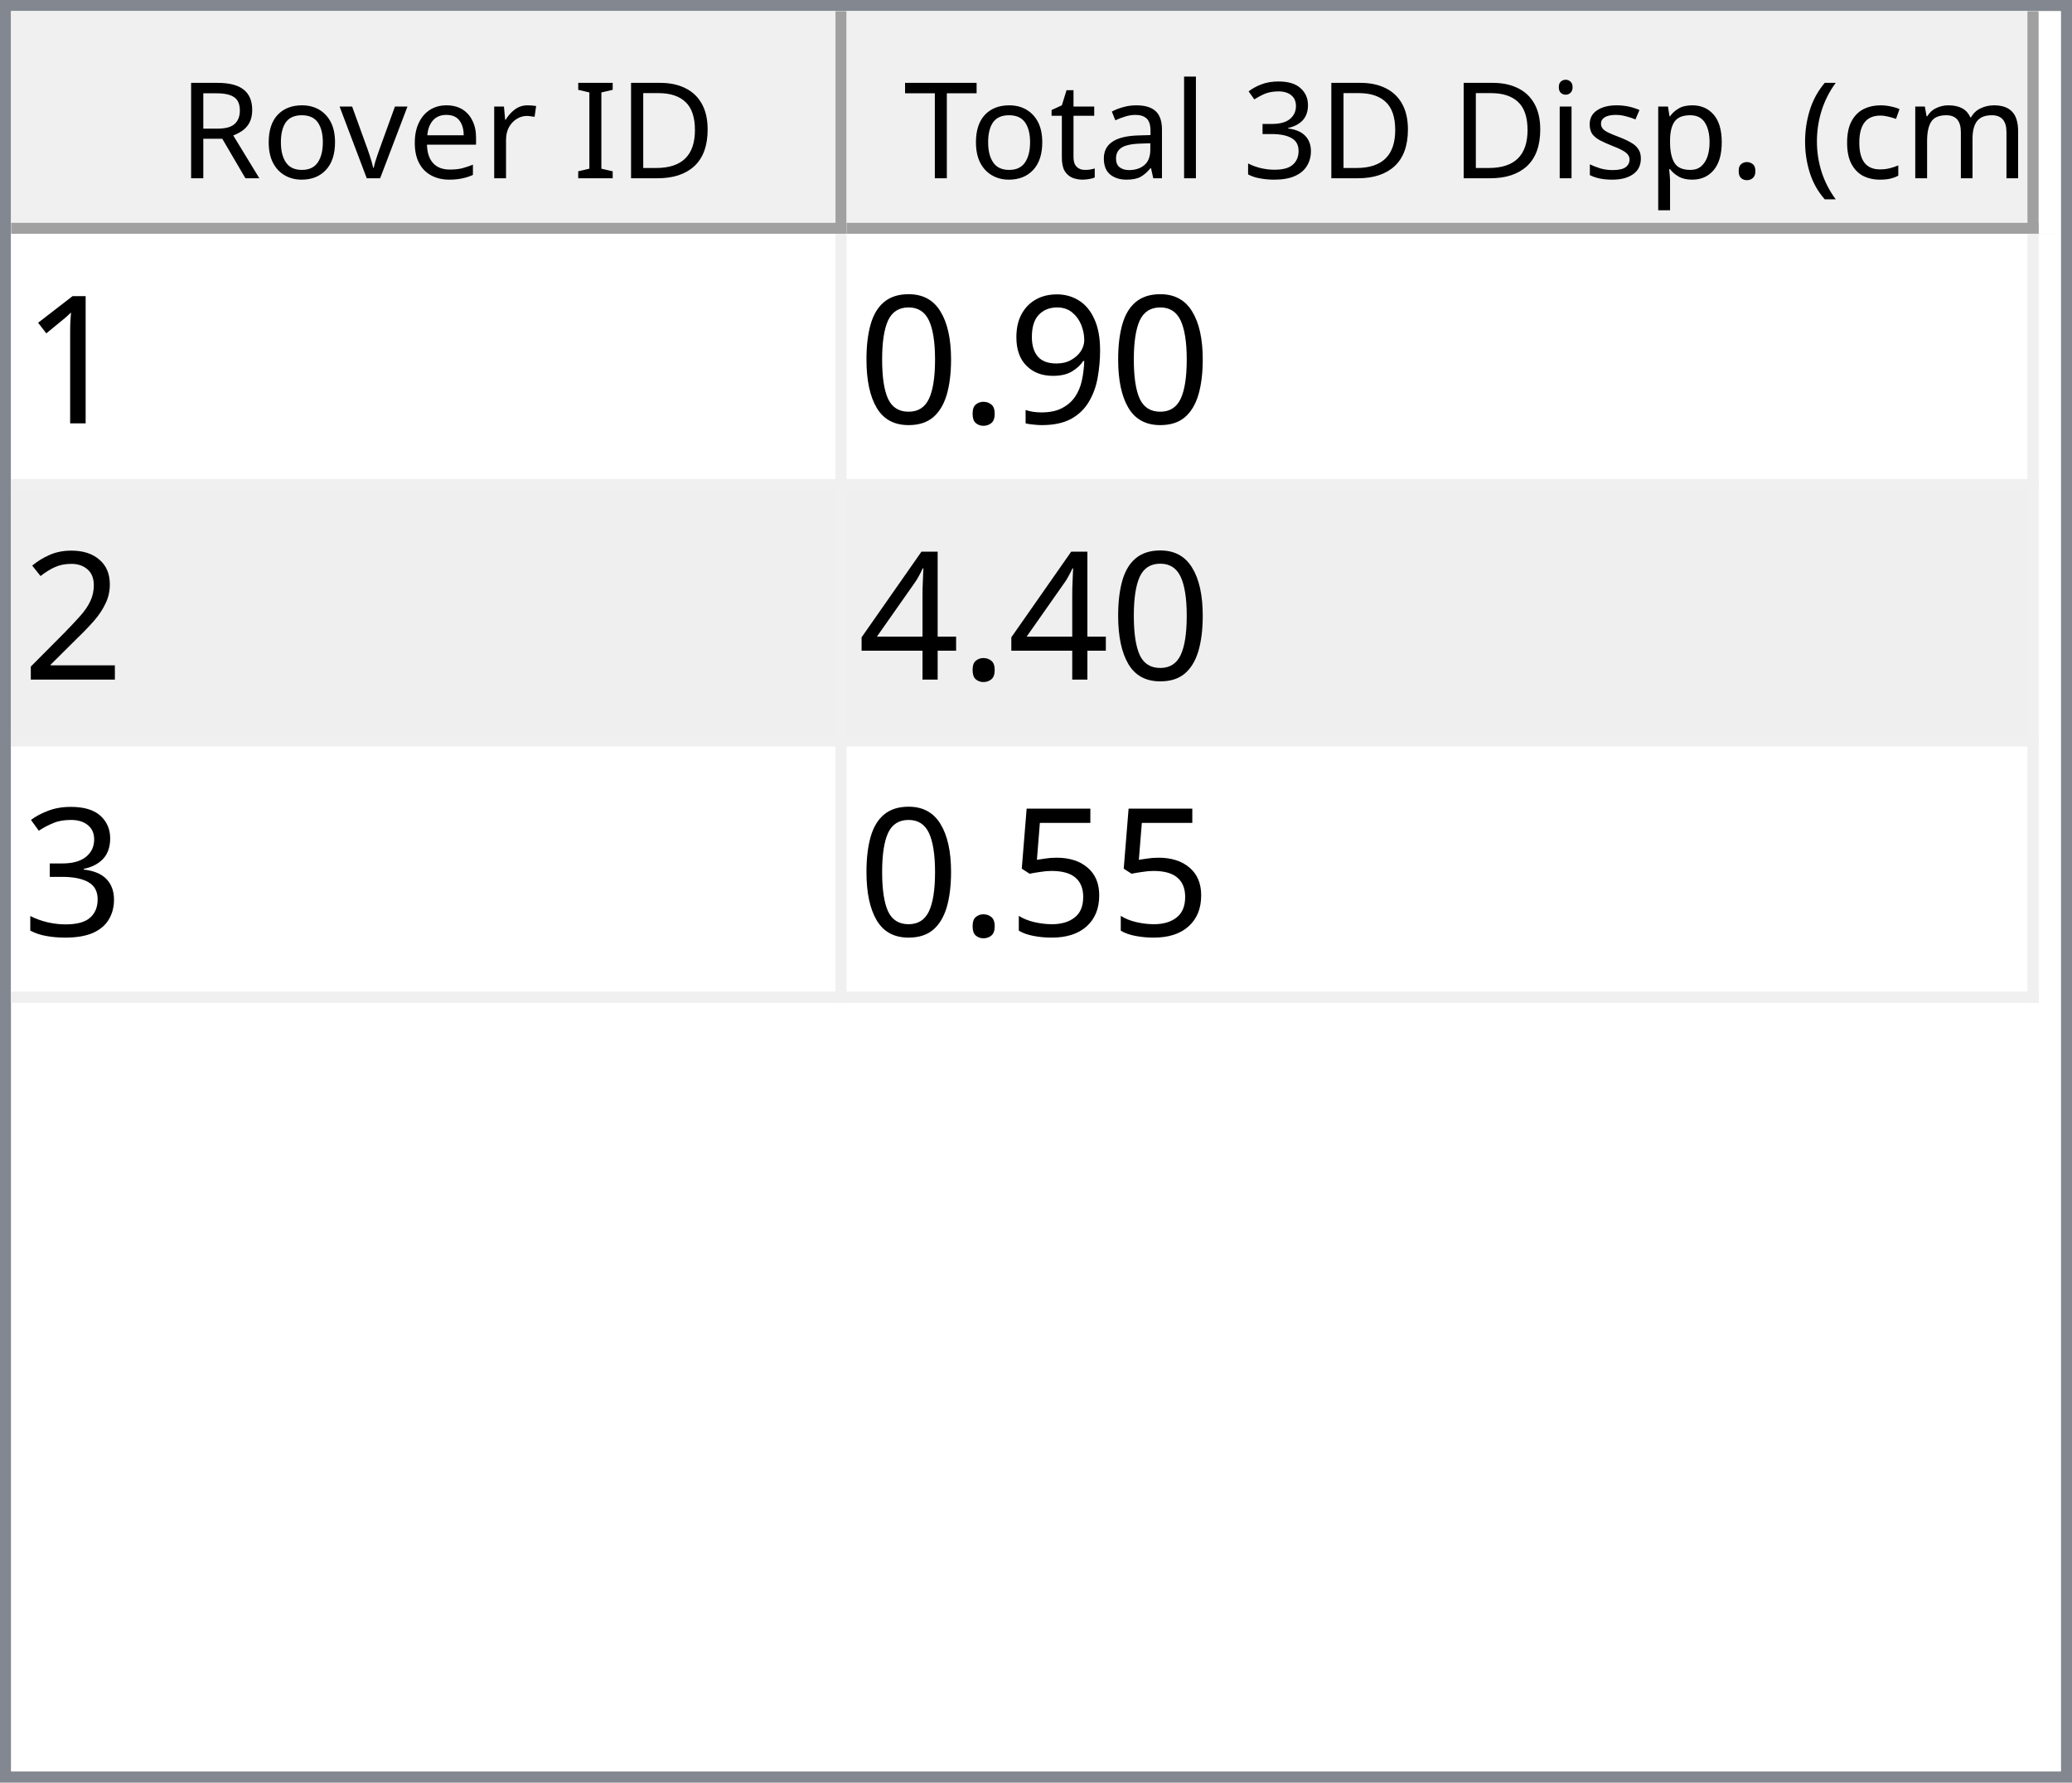
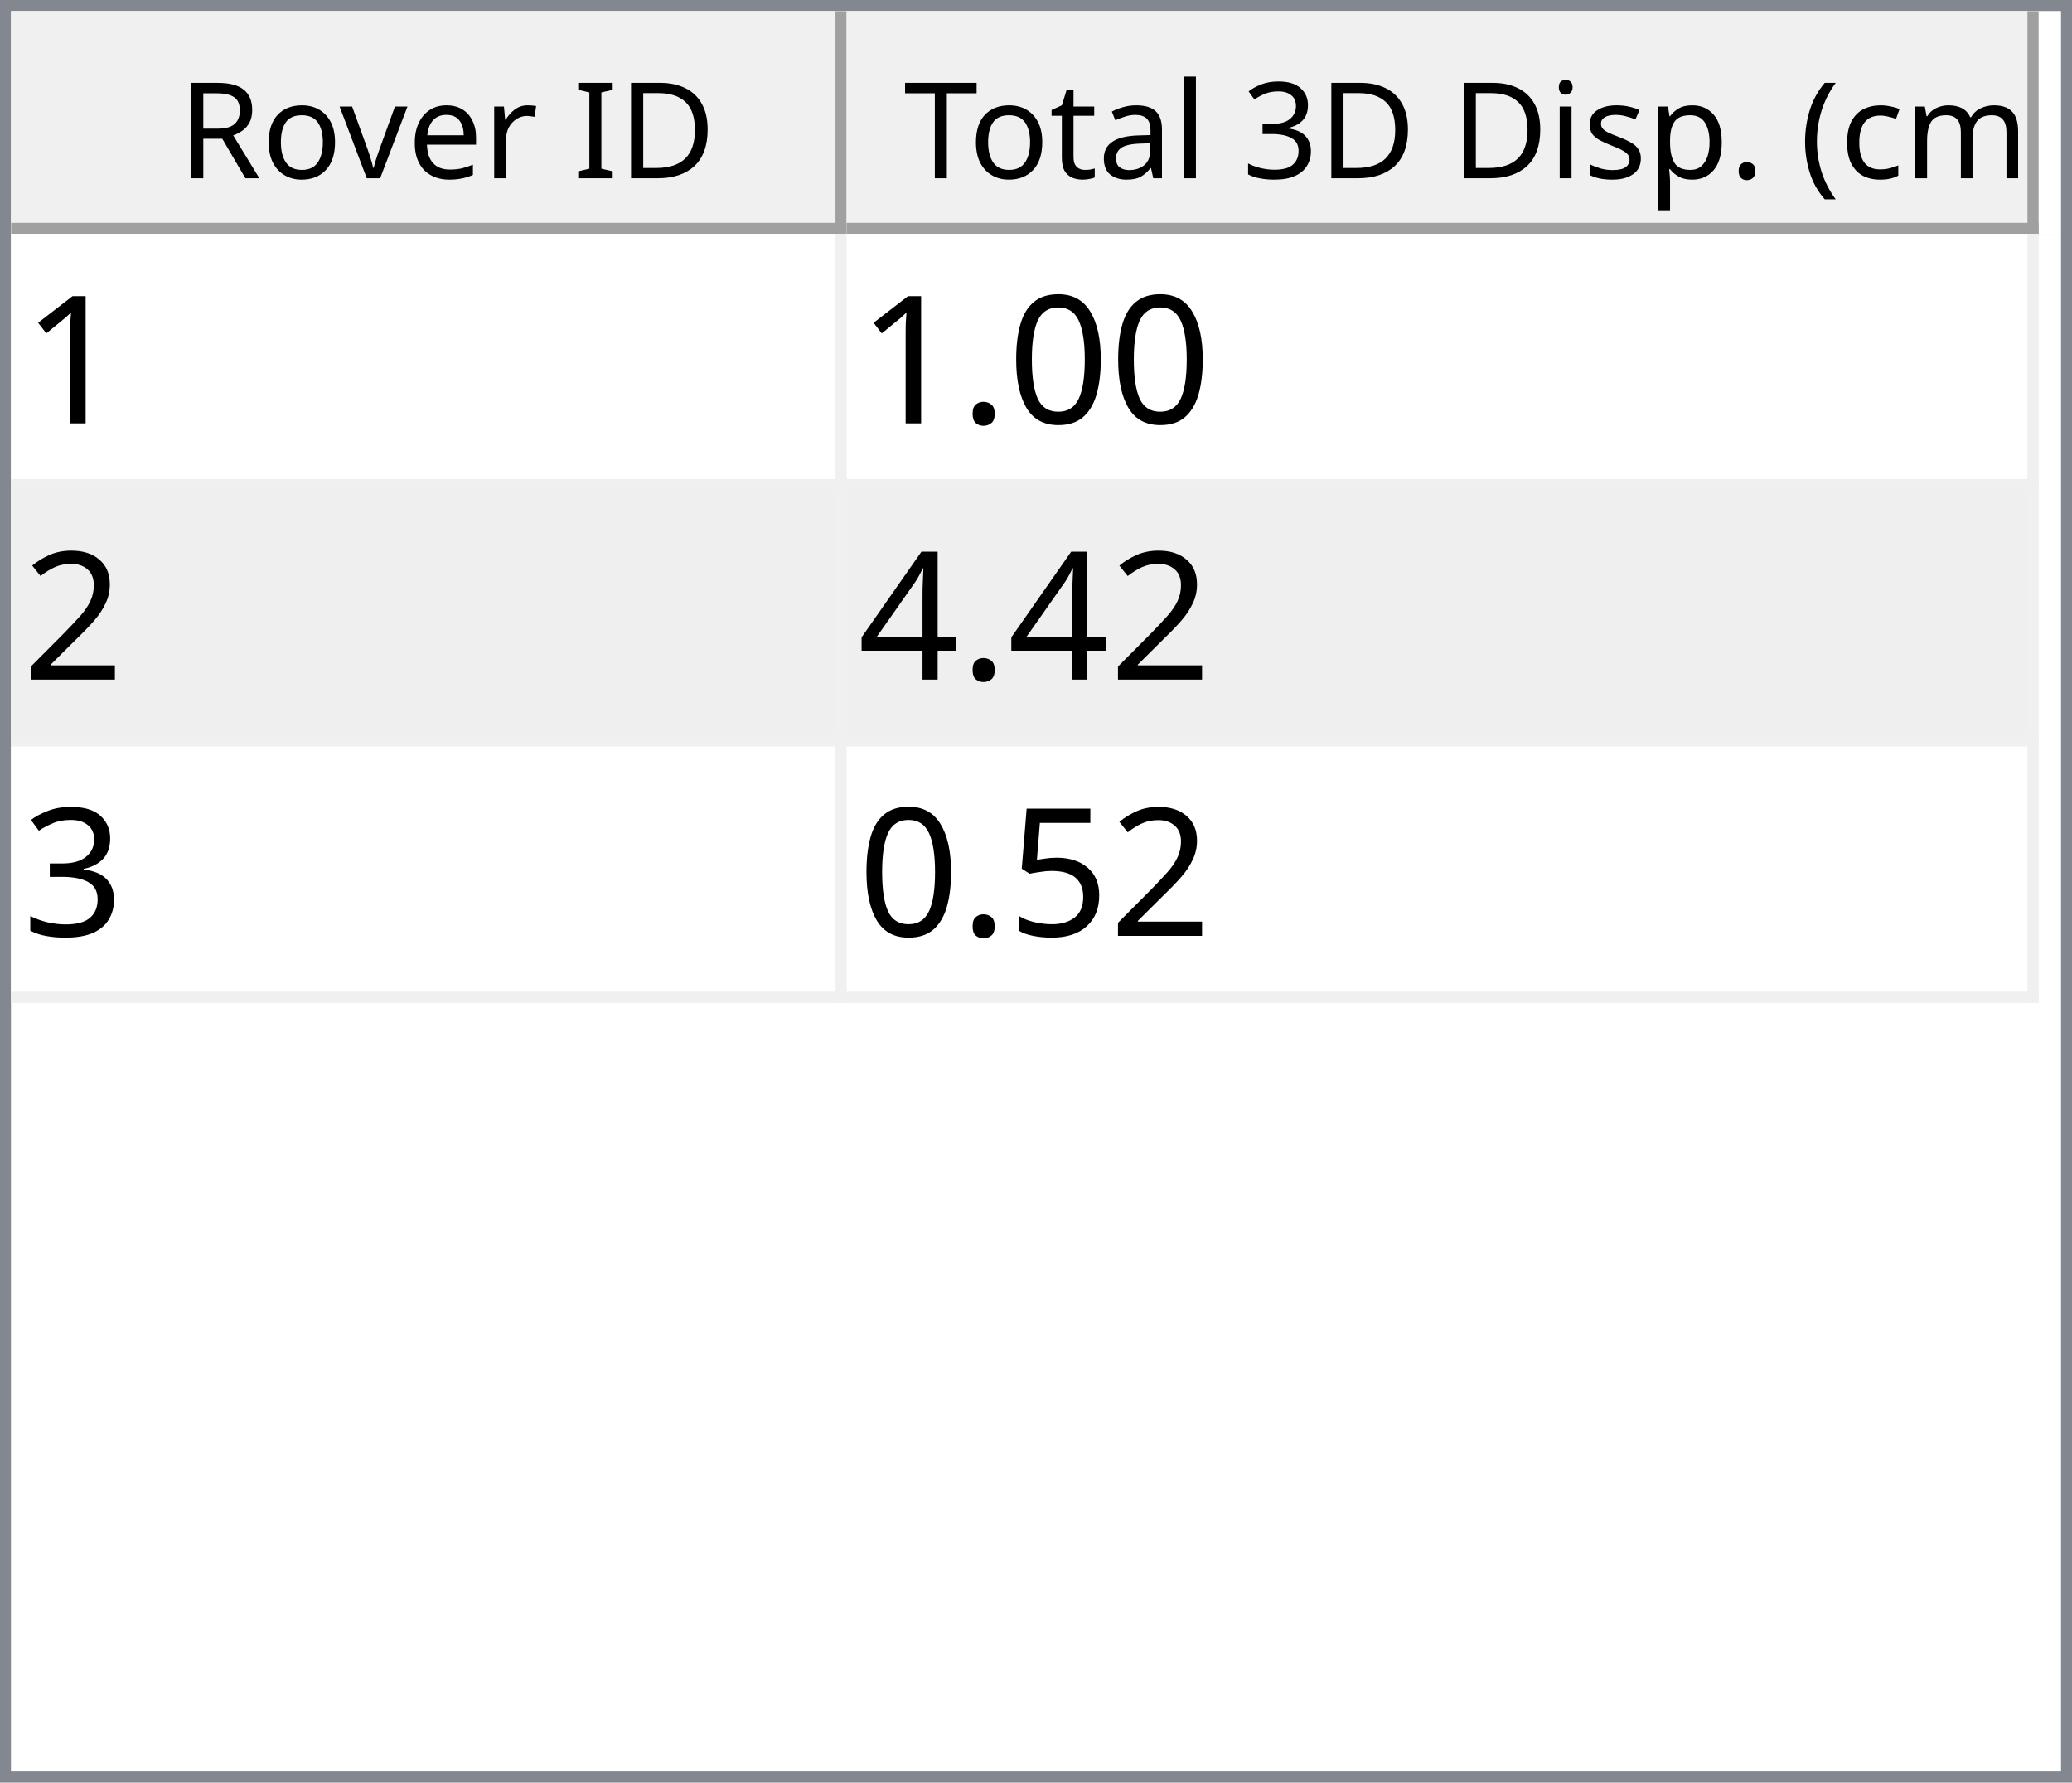
<svg xmlns="http://www.w3.org/2000/svg" style="fill-opacity:1; color-rendering:auto; color-interpolation:auto; text-rendering:auto; stroke:black; stroke-linecap:square; stroke-miterlimit:10; shape-rendering:auto; stroke-opacity:1; fill:black; stroke-dasharray:none; font-weight:normal; stroke-width:1; font-family:'Dialog'; font-style:normal; stroke-linejoin:miter; font-size:12px; stroke-dashoffset:0; image-rendering:auto;" width="186" height="160">
  <defs id="genericDefs" />
  <g>
    <defs id="defs1">
      <clipPath clipPathUnits="userSpaceOnUse" id="clipPath1">
        <path d="M0 0 L186 0 L186 160 L0 160 L0 0 Z" />
      </clipPath>
      <clipPath clipPathUnits="userSpaceOnUse" id="clipPath2">
        <path d="M0 0 L0 160 L186 160 L186 0 Z" />
      </clipPath>
      <clipPath clipPathUnits="userSpaceOnUse" id="clipPath3">
        <path d="M0 0 L0 20 L184 20 L184 0 Z" />
      </clipPath>
      <clipPath clipPathUnits="userSpaceOnUse" id="clipPath4">
        <path d="M0 0 L0 20 L75 20 L75 0 Z" />
      </clipPath>
      <clipPath clipPathUnits="userSpaceOnUse" id="clipPath5">
        <path d="M1 1 L1 19 L74 19 L74 1 Z" />
      </clipPath>
      <clipPath clipPathUnits="userSpaceOnUse" id="clipPath6">
        <path d="M0 0 L0 18 L73 18 L73 0 Z" />
      </clipPath>
      <clipPath clipPathUnits="userSpaceOnUse" id="clipPath7">
        <path d="M-0.5 -0.5 L-0.5 19.5 L74.5 19.5 L74.5 -0.5 Z" />
      </clipPath>
      <clipPath clipPathUnits="userSpaceOnUse" id="clipPath8">
        <path d="M0 0 L0 20 L107 20 L107 0 Z" />
      </clipPath>
      <clipPath clipPathUnits="userSpaceOnUse" id="clipPath9">
        <path d="M1 1 L1 19 L106 19 L106 1 Z" />
      </clipPath>
      <clipPath clipPathUnits="userSpaceOnUse" id="clipPath10">
        <path d="M0 0 L0 18 L105 18 L105 0 Z" />
      </clipPath>
      <clipPath clipPathUnits="userSpaceOnUse" id="clipPath11">
        <path d="M-0.5 -0.5 L-0.5 19.5 L106.5 19.5 L106.5 -0.5 Z" />
      </clipPath>
      <clipPath clipPathUnits="userSpaceOnUse" id="clipPath12">
        <path d="M0 0 L0 138 L184 138 L184 0 Z" />
      </clipPath>
      <clipPath clipPathUnits="userSpaceOnUse" id="clipPath13">
        <path d="M0 0 L0 69 L182 69 L182 0 Z" />
      </clipPath>
      <clipPath clipPathUnits="userSpaceOnUse" id="clipPath14">
        <path d="M-0.5 -0.5 L-0.5 68.5 L181.5 68.5 L181.5 -0.5 Z" />
      </clipPath>
      <clipPath clipPathUnits="userSpaceOnUse" id="clipPath15">
        <path d="M0 0 L0 22 L74 22 L74 0 Z" />
      </clipPath>
      <clipPath clipPathUnits="userSpaceOnUse" id="clipPath16">
        <path d="M0 0 L0 22 L106 22 L106 0 Z" />
      </clipPath>
      <font horiz-adv-x="64.551" id="font1">
        <font-face ascent="107.91" descent="25.098" units-per-em="100" style="font-style:normal; font-family:Segoe UI; font-weight:normal;" />
        <missing-glyph horiz-adv-x="64.551" d="M8.109 0 L8.109 68.266 L56.453 68.266 L56.453 0 L8.109 0 ZM15.328 7.234 L49.219 7.234 L49.219 61.031 L15.328 61.031 L15.328 7.234 Z" />
        <glyph unicode="D" horiz-adv-x="70.117" d="M9.188 0 L9.188 70.016 L28.516 70.016 Q65.531 70.016 65.531 35.891 Q65.531 19.672 55.25 9.836 Q44.969 0 27.734 0 L9.188 0 ZM17.391 62.594 L17.391 7.422 L27.828 7.422 Q41.609 7.422 49.273 14.797 Q56.938 22.172 56.938 35.688 Q56.938 62.594 28.328 62.594 L17.391 62.594 Z" />
        <glyph unicode="I" horiz-adv-x="26.611" d="M17.391 0 L9.188 0 L9.188 70.016 L17.391 70.016 L17.391 0 Z" />
        <glyph unicode=" " horiz-adv-x="27.393" d="" />
        <glyph unicode="r" horiz-adv-x="34.766" d="M34.188 41.891 Q32.078 43.5 28.125 43.5 Q23 43.5 19.555 38.672 Q16.109 33.844 16.109 25.484 L16.109 0 L8.109 0 L8.109 50 L16.109 50 L16.109 39.703 L16.312 39.703 Q18.016 44.969 21.531 47.922 Q25.047 50.875 29.391 50.875 Q32.516 50.875 34.188 50.203 L34.188 41.891 Z" />
        <glyph unicode="e" horiz-adv-x="52.295" d="M48.297 23 L12.984 23 Q13.188 14.656 17.484 10.109 Q21.781 5.562 29.297 5.562 Q37.75 5.562 44.828 11.141 L44.828 3.609 Q38.234 -1.172 27.391 -1.172 Q16.797 -1.172 10.742 5.641 Q4.688 12.453 4.688 24.812 Q4.688 36.469 11.305 43.82 Q17.922 51.172 27.734 51.172 Q37.547 51.172 42.922 44.828 Q48.297 38.484 48.297 27.203 L48.297 23 ZM40.094 29.781 Q40.047 36.719 36.75 40.578 Q33.453 44.438 27.594 44.438 Q21.922 44.438 17.969 40.383 Q14.016 36.328 13.094 29.781 L40.094 29.781 Z" />
        <glyph unicode="v" horiz-adv-x="47.9" d="M47.406 50 L27.484 0 L19.625 0 L0.688 50 L9.469 50 L22.172 13.672 Q23.578 9.672 23.922 6.688 L24.125 6.688 Q24.609 10.453 25.688 13.484 L38.969 50 L47.406 50 Z" />
        <glyph unicode="o" horiz-adv-x="58.594" d="M29 -1.172 Q17.922 -1.172 11.305 5.836 Q4.688 12.844 4.688 24.422 Q4.688 37.016 11.57 44.094 Q18.453 51.172 30.172 51.172 Q41.359 51.172 47.633 44.289 Q53.906 37.406 53.906 25.203 Q53.906 13.234 47.141 6.031 Q40.375 -1.172 29 -1.172 ZM29.594 44.438 Q21.875 44.438 17.383 39.188 Q12.891 33.938 12.891 24.703 Q12.891 15.828 17.43 10.695 Q21.969 5.562 29.594 5.562 Q37.359 5.562 41.531 10.594 Q45.703 15.625 45.703 24.906 Q45.703 34.281 41.531 39.359 Q37.359 44.438 29.594 44.438 Z" />
        <glyph unicode="R" horiz-adv-x="59.814" d="M59.375 0 L49.609 0 L37.891 19.625 Q36.281 22.359 34.766 24.289 Q33.25 26.219 31.664 27.438 Q30.078 28.656 28.25 29.219 Q26.422 29.781 24.125 29.781 L17.391 29.781 L17.391 0 L9.188 0 L9.188 70.016 L30.078 70.016 Q34.672 70.016 38.555 68.867 Q42.438 67.719 45.289 65.375 Q48.141 63.031 49.758 59.547 Q51.375 56.062 51.375 51.375 Q51.375 47.703 50.273 44.656 Q49.172 41.609 47.148 39.211 Q45.125 36.812 42.266 35.133 Q39.406 33.453 35.844 32.516 L35.844 32.328 Q37.594 31.547 38.891 30.547 Q40.188 29.547 41.359 28.18 Q42.531 26.812 43.68 25.078 Q44.828 23.344 46.234 21.047 L59.375 0 ZM17.391 62.594 L17.391 37.203 L28.516 37.203 Q31.594 37.203 34.203 38.133 Q36.812 39.062 38.719 40.797 Q40.625 42.531 41.703 45.047 Q42.781 47.562 42.781 50.688 Q42.781 56.297 39.141 59.445 Q35.5 62.594 28.609 62.594 L17.391 62.594 Z" />
        <glyph unicode=")" horiz-adv-x="30.176" d="M8.297 -15.922 L1.172 -15.922 Q16.406 2.344 16.406 26.812 Q16.406 51.469 1.078 70.016 L8.297 70.016 Q23.531 52.156 23.531 26.703 Q23.531 1.375 8.297 -15.922 Z" />
        <glyph unicode="m" horiz-adv-x="86.133" d="M79.109 0 L71.094 0 L71.094 28.719 Q71.094 37.016 68.531 40.727 Q65.969 44.438 59.906 44.438 Q54.781 44.438 51.195 39.75 Q47.609 35.062 47.609 28.516 L47.609 0 L39.594 0 L39.594 29.688 Q39.594 44.438 28.219 44.438 Q22.953 44.438 19.531 40.016 Q16.109 35.594 16.109 28.516 L16.109 0 L8.109 0 L8.109 50 L16.109 50 L16.109 42.094 L16.312 42.094 Q21.625 51.172 31.844 51.172 Q36.969 51.172 40.773 48.312 Q44.578 45.453 46 40.828 Q51.562 51.172 62.594 51.172 Q79.109 51.172 79.109 30.812 L79.109 0 Z" />
        <glyph unicode="c" horiz-adv-x="46.191" d="M42.188 2.297 Q36.422 -1.172 28.516 -1.172 Q17.828 -1.172 11.258 5.789 Q4.688 12.75 4.688 23.828 Q4.688 36.188 11.766 43.68 Q18.844 51.172 30.672 51.172 Q37.25 51.172 42.281 48.734 L42.281 40.531 Q36.719 44.438 30.375 44.438 Q22.703 44.438 17.797 38.945 Q12.891 33.453 12.891 24.516 Q12.891 15.719 17.508 10.641 Q22.125 5.562 29.891 5.562 Q36.422 5.562 42.188 9.906 L42.188 2.297 Z" />
        <glyph unicode="(" horiz-adv-x="30.176" d="M29.109 -15.922 L21.969 -15.922 Q6.844 1.375 6.844 26.703 Q6.844 52.156 21.969 70.016 L29.203 70.016 Q13.875 51.469 13.875 26.812 Q13.875 2.344 29.109 -15.922 Z" />
        <glyph unicode="." horiz-adv-x="21.68" d="M10.891 -1.078 Q8.641 -1.078 7.055 0.539 Q5.469 2.156 5.469 4.391 Q5.469 6.641 7.055 8.273 Q8.641 9.906 10.891 9.906 Q13.188 9.906 14.797 8.273 Q16.406 6.641 16.406 4.391 Q16.406 2.156 14.797 0.539 Q13.188 -1.078 10.891 -1.078 Z" />
        <glyph unicode="p" horiz-adv-x="58.789" d="M16.312 7.234 L16.109 7.234 L16.109 -23 L8.109 -23 L8.109 50 L16.109 50 L16.109 41.219 L16.312 41.219 Q22.219 51.172 33.594 51.172 Q43.266 51.172 48.688 44.461 Q54.109 37.75 54.109 26.469 Q54.109 13.922 48 6.375 Q41.891 -1.172 31.297 -1.172 Q21.578 -1.172 16.312 7.234 ZM16.109 27.391 L16.109 20.406 Q16.109 14.203 20.141 9.883 Q24.172 5.562 30.375 5.562 Q37.641 5.562 41.773 11.133 Q45.906 16.703 45.906 26.609 Q45.906 34.969 42.047 39.703 Q38.188 44.438 31.594 44.438 Q24.609 44.438 20.359 39.578 Q16.109 34.719 16.109 27.391 Z" />
        <glyph unicode="s" horiz-adv-x="42.432" d="M5.078 1.812 L5.078 10.406 Q11.625 5.562 19.484 5.562 Q30.031 5.562 30.031 12.594 Q30.031 14.594 29.125 15.992 Q28.219 17.391 26.68 18.461 Q25.141 19.531 23.07 20.383 Q21 21.234 18.609 22.172 Q15.281 23.484 12.766 24.828 Q10.25 26.172 8.57 27.859 Q6.891 29.547 6.031 31.695 Q5.172 33.844 5.172 36.719 Q5.172 40.234 6.789 42.945 Q8.406 45.656 11.086 47.484 Q13.766 49.312 17.211 50.242 Q20.656 51.172 24.312 51.172 Q30.812 51.172 35.938 48.922 L35.938 40.828 Q30.422 44.438 23.25 44.438 Q21 44.438 19.195 43.922 Q17.391 43.406 16.094 42.477 Q14.797 41.547 14.086 40.258 Q13.375 38.969 13.375 37.406 Q13.375 35.453 14.086 34.133 Q14.797 32.812 16.164 31.789 Q17.531 30.766 19.484 29.938 Q21.438 29.109 23.922 28.125 Q27.25 26.859 29.883 25.516 Q32.516 24.172 34.375 22.484 Q36.234 20.797 37.234 18.602 Q38.234 16.406 38.234 13.375 Q38.234 9.672 36.602 6.938 Q34.969 4.203 32.234 2.398 Q29.5 0.594 25.93 -0.289 Q22.359 -1.172 18.453 -1.172 Q10.75 -1.172 5.078 1.812 Z" />
        <glyph unicode="i" horiz-adv-x="24.219" d="M12.203 62.703 Q10.062 62.703 8.547 64.164 Q7.031 65.625 7.031 67.875 Q7.031 70.125 8.547 71.609 Q10.062 73.094 12.203 73.094 Q14.406 73.094 15.945 71.609 Q17.484 70.125 17.484 67.875 Q17.484 65.719 15.945 64.211 Q14.406 62.703 12.203 62.703 ZM16.109 0 L8.109 0 L8.109 50 L16.109 50 L16.109 0 Z" />
        <glyph unicode="3" horiz-adv-x="53.906" d="M46.531 19.828 Q46.531 15.094 44.75 11.211 Q42.969 7.328 39.719 4.57 Q36.469 1.812 31.93 0.297 Q27.391 -1.219 21.922 -1.219 Q11.922 -1.219 6 2.594 L6 11.188 Q13.094 5.609 22.219 5.609 Q25.875 5.609 28.828 6.539 Q31.781 7.469 33.906 9.227 Q36.031 10.984 37.18 13.477 Q38.328 15.969 38.328 19.094 Q38.328 32.812 18.797 32.812 L12.984 32.812 L12.984 39.594 L18.5 39.594 Q35.797 39.594 35.797 52.484 Q35.797 64.406 22.609 64.406 Q15.188 64.406 8.688 59.422 L8.688 67.188 Q15.375 71.188 24.609 71.188 Q29 71.188 32.57 69.969 Q36.141 68.75 38.68 66.555 Q41.219 64.359 42.609 61.281 Q44 58.203 44 54.5 Q44 40.672 30.031 36.719 L30.031 36.531 Q33.594 36.141 36.625 34.797 Q39.656 33.453 41.852 31.305 Q44.047 29.156 45.289 26.25 Q46.531 23.344 46.531 19.828 Z" />
        <glyph unicode="l" horiz-adv-x="24.219" d="M16.109 0 L8.109 0 L8.109 74.031 L16.109 74.031 L16.109 0 Z" />
        <glyph unicode="a" horiz-adv-x="50.879" d="M43.891 0 L35.891 0 L35.891 7.812 L35.688 7.812 Q30.469 -1.172 20.312 -1.172 Q12.844 -1.172 8.617 2.781 Q4.391 6.734 4.391 13.281 Q4.391 27.297 20.906 29.594 L35.891 31.688 Q35.891 44.438 25.594 44.438 Q16.547 44.438 9.281 38.281 L9.281 46.484 Q16.656 51.172 26.266 51.172 Q43.891 51.172 43.891 32.516 L43.891 0 ZM35.891 25.297 L23.828 23.641 Q18.266 22.859 15.43 20.875 Q12.594 18.891 12.594 13.875 Q12.594 10.203 15.211 7.883 Q17.828 5.562 22.172 5.562 Q28.125 5.562 32.008 9.742 Q35.891 13.922 35.891 20.312 L35.891 25.297 Z" />
        <glyph unicode="t" horiz-adv-x="33.887" d="M31.297 0.484 Q28.469 -1.078 23.828 -1.078 Q10.688 -1.078 10.688 13.578 L10.688 43.172 L2.094 43.172 L2.094 50 L10.688 50 L10.688 62.203 L18.703 64.797 L18.703 50 L31.297 50 L31.297 43.172 L18.703 43.172 L18.703 14.984 Q18.703 9.969 20.414 7.82 Q22.125 5.672 26.078 5.672 Q29.109 5.672 31.297 7.328 L31.297 0.484 Z" />
        <glyph unicode="T" horiz-adv-x="52.393" d="M50.594 62.594 L30.375 62.594 L30.375 0 L22.172 0 L22.172 62.594 L2 62.594 L2 70.016 L50.594 70.016 L50.594 62.594 Z" />
      </font>
      <font horiz-adv-x="75.0" id="font2">
        <font-face ascent="100.537" descent="21.973" units-per-em="100" style="font-style:normal; font-family:sans-serif; font-weight:normal;" />
        <missing-glyph horiz-adv-x="75.0" d="M12.5 0 L12.5 62.5 L62.5 62.5 L62.5 0 L12.5 0 ZM14.062 1.562 L60.938 1.562 L60.938 60.938 L14.062 60.938 L14.062 1.562 Z" />
        <glyph unicode="1" horiz-adv-x="55.615" d="M37.25 0 L28.469 0 L28.469 56 Q25.297 52.984 20.141 49.953 Q14.984 46.922 10.891 45.406 L10.891 53.906 Q18.266 57.375 23.781 62.305 Q29.297 67.234 31.594 71.875 L37.25 71.875 L37.25 0 Z" />
-         <glyph unicode="9" horiz-adv-x="55.615" d="M5.469 16.547 L13.922 17.328 Q14.984 11.375 18.016 8.688 Q21.047 6 25.781 6 Q29.828 6 32.883 7.859 Q35.938 9.719 37.891 12.82 Q39.844 15.922 41.164 21.195 Q42.484 26.469 42.484 31.938 Q42.484 32.516 42.438 33.688 Q39.797 29.5 35.234 26.883 Q30.672 24.266 25.344 24.266 Q16.453 24.266 10.305 30.711 Q4.156 37.156 4.156 47.703 Q4.156 58.594 10.578 65.234 Q17 71.875 26.656 71.875 Q33.641 71.875 39.43 68.117 Q45.219 64.359 48.219 57.398 Q51.219 50.438 51.219 37.25 Q51.219 23.531 48.242 15.406 Q45.266 7.281 39.383 3.031 Q33.5 -1.219 25.594 -1.219 Q17.188 -1.219 11.867 3.445 Q6.547 8.109 5.469 16.547 ZM41.453 48.141 Q41.453 55.719 37.43 60.156 Q33.406 64.594 27.734 64.594 Q21.875 64.594 17.531 59.812 Q13.188 55.031 13.188 47.406 Q13.188 40.578 17.312 36.305 Q21.438 32.031 27.484 32.031 Q33.594 32.031 37.523 36.305 Q41.453 40.578 41.453 48.141 Z" />
+         <glyph unicode="0" horiz-adv-x="55.615" d="M4.156 35.297 Q4.156 48 6.766 55.742 Q9.375 63.484 14.523 67.68 Q19.672 71.875 27.484 71.875 Q33.25 71.875 37.594 69.555 Q41.938 67.234 44.773 62.867 Q47.609 58.5 49.219 52.227 Q50.828 45.953 50.828 35.297 Q50.828 22.703 48.242 14.969 Q45.656 7.234 40.508 3.008 Q35.359 -1.219 27.484 -1.219 Q17.141 -1.219 11.234 6.203 Q4.156 15.141 4.156 35.297 ZM13.188 35.297 Q13.188 17.672 17.312 11.836 Q21.438 6 27.484 6 Q33.547 6 37.672 11.859 Q41.797 17.719 41.797 35.297 Q41.797 52.984 37.672 58.789 Q33.547 64.594 27.391 64.594 Q21.344 64.594 17.719 59.469 Q13.188 52.938 13.188 35.297 Z" />
        <glyph unicode="." horiz-adv-x="27.783" d="M9.078 0 L9.078 10.016 L19.094 10.016 L19.094 0 L9.078 0 Z" />
-         <glyph unicode="0" horiz-adv-x="55.615" d="M4.156 35.297 Q4.156 48 6.766 55.742 Q9.375 63.484 14.523 67.68 Q19.672 71.875 27.484 71.875 Q33.25 71.875 37.594 69.555 Q41.938 67.234 44.773 62.867 Q47.609 58.5 49.219 52.227 Q50.828 45.953 50.828 35.297 Q50.828 22.703 48.242 14.969 Q45.656 7.234 40.508 3.008 Q35.359 -1.219 27.484 -1.219 Q17.141 -1.219 11.234 6.203 Q4.156 15.141 4.156 35.297 ZM13.188 35.297 Q13.188 17.672 17.312 11.836 Q21.438 6 27.484 6 Q33.547 6 37.672 11.859 Q41.797 17.719 41.797 35.297 Q41.797 52.984 37.672 58.789 Q33.547 64.594 27.391 64.594 Q21.344 64.594 17.719 59.469 Q13.188 52.938 13.188 35.297 Z" />
        <glyph unicode="2" horiz-adv-x="55.615" d="M50.344 8.453 L50.344 0 L3.031 0 Q2.938 3.172 4.047 6.109 Q5.859 10.938 9.836 15.625 Q13.812 20.312 21.344 26.469 Q33.016 36.031 37.117 41.625 Q41.219 47.219 41.219 52.203 Q41.219 57.422 37.477 61.008 Q33.734 64.594 27.734 64.594 Q21.391 64.594 17.578 60.789 Q13.766 56.984 13.719 50.25 L4.688 51.172 Q5.609 61.281 11.664 66.578 Q17.719 71.875 27.938 71.875 Q38.234 71.875 44.242 66.164 Q50.25 60.453 50.25 52 Q50.25 47.703 48.492 43.555 Q46.734 39.406 42.656 34.812 Q38.578 30.219 29.109 22.219 Q21.188 15.578 18.945 13.211 Q16.703 10.844 15.234 8.453 L50.344 8.453 Z" />
        <glyph unicode="4" horiz-adv-x="55.615" d="M32.328 0 L32.328 17.141 L1.266 17.141 L1.266 25.203 L33.938 71.578 L41.109 71.578 L41.109 25.203 L50.781 25.203 L50.781 17.141 L41.109 17.141 L41.109 0 L32.328 0 ZM32.328 25.203 L32.328 57.469 L9.906 25.203 L32.328 25.203 Z" />
        <glyph unicode="3" horiz-adv-x="55.615" d="M4.203 18.891 L12.984 20.062 Q14.5 12.594 18.141 9.297 Q21.781 6 27 6 Q33.203 6 37.477 10.297 Q41.75 14.594 41.75 20.953 Q41.75 27 37.797 30.93 Q33.844 34.859 27.734 34.859 Q25.25 34.859 21.531 33.891 L22.516 41.609 Q23.391 41.5 23.922 41.5 Q29.547 41.5 34.039 44.43 Q38.531 47.359 38.531 53.469 Q38.531 58.297 35.258 61.477 Q31.984 64.656 26.812 64.656 Q21.688 64.656 18.266 61.43 Q14.844 58.203 13.875 51.766 L5.078 53.328 Q6.688 62.156 12.398 67.016 Q18.109 71.875 26.609 71.875 Q32.469 71.875 37.398 69.359 Q42.328 66.844 44.945 62.5 Q47.562 58.156 47.562 53.266 Q47.562 48.641 45.07 44.828 Q42.578 41.016 37.703 38.766 Q44.047 37.312 47.562 32.695 Q51.078 28.078 51.078 21.141 Q51.078 11.766 44.242 5.25 Q37.406 -1.266 26.953 -1.266 Q17.531 -1.266 11.305 4.352 Q5.078 9.969 4.203 18.891 Z" />
        <glyph unicode="5" horiz-adv-x="55.615" d="M4.156 18.75 L13.375 19.531 Q14.406 12.797 18.141 9.398 Q21.875 6 27.156 6 Q33.5 6 37.891 10.789 Q42.281 15.578 42.281 23.484 Q42.281 31 38.062 35.352 Q33.844 39.703 27 39.703 Q22.75 39.703 19.336 37.773 Q15.922 35.844 13.969 32.766 L5.719 33.844 L12.641 70.609 L48.25 70.609 L48.25 62.203 L19.672 62.203 L15.828 42.969 Q22.266 47.469 29.344 47.469 Q38.719 47.469 45.164 40.969 Q51.609 34.469 51.609 24.266 Q51.609 14.547 45.953 7.469 Q39.062 -1.219 27.156 -1.219 Q17.391 -1.219 11.211 4.25 Q5.031 9.719 4.156 18.75 Z" />
      </font>
    </defs>
    <g style="fill:white; stroke:white;">
      <rect x="0" y="0" width="186" style="clip-path:url(#clipPath1); stroke:none;" height="160" />
    </g>
    <g style="fill:white; text-rendering:optimizeSpeed; color-rendering:optimizeSpeed; image-rendering:optimizeSpeed; shape-rendering:crispEdges; stroke:white; color-interpolation:sRGB;">
      <rect x="0" width="186" height="160" y="0" style="stroke:none;" />
      <path style="stroke:none;" d="M0 160 L186 160 L186 0 L0 0 Z" />
    </g>
    <g style="fill:rgb(240,240,240); font-family:'Segoe UI'; stroke:rgb(240,240,240);">
      <rect x="0" y="0" width="186" style="clip-path:url(#clipPath2); stroke:none;" height="160" />
    </g>
    <g style="fill:rgb(130,135,144); font-family:'Segoe UI'; stroke:rgb(130,135,144);">
      <path d="M0 0 L186 0 L186 160 L0 160 L0 0 ZM1 1 L185 1 L185 159 L1 159 L1 1 Z" style="fill-rule:evenodd; clip-path:url(#clipPath2); stroke:none;" />
    </g>
    <g style="fill:white; font-family:'Segoe UI'; stroke:white;" transform="translate(1,1)">
      <rect x="0" y="0" width="184" style="clip-path:url(#clipPath3); stroke:none;" height="20" />
    </g>
    <g style="fill:rgb(240,240,240); font-family:'Segoe UI'; stroke:rgb(240,240,240);" transform="translate(1,1)">
      <rect x="0" y="0" width="75" style="clip-path:url(#clipPath4); stroke:none;" height="20" />
    </g>
    <g style="font-family:'Segoe UI';" transform="translate(2,2)">
      <text x="14" xml:space="preserve" y="14" style="clip-path:url(#clipPath6); stroke:none;">Rover ID</text>
    </g>
    <g style="fill:rgb(160,160,160); font-family:'Segoe UI'; stroke:rgb(160,160,160); stroke-linejoin:bevel;" transform="translate(1.5,1.5)">
      <line x1="74" x2="74" y1="0" style="fill:none; clip-path:url(#clipPath7);" y2="19" />
    </g>
    <g style="fill:rgb(160,160,160); font-family:'Segoe UI'; stroke:rgb(160,160,160); stroke-linejoin:bevel;" transform="matrix(1,0,0,1,1,1) translate(0.5,0.5)">
      <line x1="0" x2="74" y1="19" style="fill:none; clip-path:url(#clipPath7);" y2="19" />
    </g>
    <g style="fill:rgb(240,240,240); font-family:'Segoe UI'; stroke:rgb(240,240,240);" transform="translate(76,1)">
      <rect x="0" y="0" width="107" style="clip-path:url(#clipPath8); stroke:none;" height="20" />
    </g>
    <g style="font-family:'Segoe UI';" transform="translate(77,2)">
      <text x="1" xml:space="preserve" y="14" style="clip-path:url(#clipPath10); stroke:none;"> Total 3D Disp. (cm)</text>
    </g>
    <g style="fill:rgb(160,160,160); font-family:'Segoe UI'; stroke:rgb(160,160,160); stroke-linejoin:bevel;" transform="translate(76.5,1.5)">
      <line x1="106" x2="106" y1="0" style="fill:none; clip-path:url(#clipPath11);" y2="19" />
    </g>
    <g style="fill:rgb(160,160,160); font-family:'Segoe UI'; stroke:rgb(160,160,160); stroke-linejoin:bevel;" transform="matrix(1,0,0,1,76,1) translate(0.5,0.5)">
      <line x1="0" x2="106" y1="19" style="fill:none; clip-path:url(#clipPath11);" y2="19" />
    </g>
    <g style="fill:white; font-family:'Segoe UI'; stroke:white;" transform="translate(1,21)">
      <rect x="0" y="0" width="184" style="clip-path:url(#clipPath12); stroke:none;" height="138" />
    </g>
    <g style="fill:rgb(240,240,240); font-size:16px; font-family:sans-serif; stroke:rgb(240,240,240);" transform="translate(1,21)">
      <rect x="0" y="0" width="182" style="clip-path:url(#clipPath13); stroke:none;" height="69" />
      <line transform="translate(0.5,0.5)" x1="0" x2="181" y1="22" style="clip-path:url(#clipPath14); fill:none; stroke-linejoin:bevel;" y2="22" />
    </g>
    <g transform="matrix(1,0,0,1,1,21) translate(0.5,0.5)" style="fill:rgb(240,240,240); font-size:16px; font-family:sans-serif; stroke:rgb(240,240,240); stroke-linejoin:bevel;">
      <line x1="0" x2="181" y1="45" style="fill:none; clip-path:url(#clipPath14);" y2="45" />
    </g>
    <g transform="matrix(1,0,0,1,1,21) translate(0.5,0.5)" style="fill:rgb(240,240,240); font-size:16px; font-family:sans-serif; stroke:rgb(240,240,240); stroke-linejoin:bevel;">
      <line x1="0" x2="181" y1="68" style="fill:none; clip-path:url(#clipPath14);" y2="68" />
    </g>
    <g transform="matrix(1,0,0,1,1,21) translate(0.5,0.5)" style="fill:rgb(240,240,240); font-size:16px; font-family:sans-serif; stroke:rgb(240,240,240); stroke-linejoin:bevel;">
      <line x1="74" x2="74" y1="0" style="fill:none; clip-path:url(#clipPath14);" y2="68" />
    </g>
    <g transform="matrix(1,0,0,1,1,21) translate(0.5,0.5)" style="fill:rgb(240,240,240); font-size:16px; font-family:sans-serif; stroke:rgb(240,240,240); stroke-linejoin:bevel;">
      <line x1="181" x2="181" y1="0" style="fill:none; clip-path:url(#clipPath14);" y2="68" />
    </g>
    <g style="fill:white; font-size:16px; font-family:sans-serif; stroke:white;" transform="matrix(1,0,0,1,1,21)">
      <rect x="0" y="0" width="74" style="clip-path:url(#clipPath15); stroke:none;" height="22" />
      <text x="1" y="17" style="fill:black; clip-path:url(#clipPath15); stroke:none;" xml:space="preserve">1</text>
    </g>
    <g style="fill:white; font-size:16px; font-family:sans-serif; stroke:white;" transform="matrix(1,0,0,1,1,21) translate(75,0)">
      <rect x="0" y="0" width="106" style="clip-path:url(#clipPath16); stroke:none;" height="22" />
-       <text x="1" y="17" style="fill:black; clip-path:url(#clipPath16); stroke:none;" xml:space="preserve">0.90</text>
+       <text x="1" y="17" style="fill:black; clip-path:url(#clipPath16); stroke:none;" xml:space="preserve">1.00</text>
    </g>
    <g style="fill:rgb(239,239,239); font-size:16px; font-family:sans-serif; stroke:rgb(239,239,239);" transform="matrix(1,0,0,1,1,21) translate(0,23)">
      <rect x="0" y="0" width="74" style="clip-path:url(#clipPath15); stroke:none;" height="22" />
      <text x="1" y="17" style="fill:black; clip-path:url(#clipPath15); stroke:none;" xml:space="preserve">2</text>
    </g>
    <g style="fill:rgb(239,239,239); font-size:16px; font-family:sans-serif; stroke:rgb(239,239,239);" transform="matrix(1,0,0,1,1,21) translate(75,23)">
      <rect x="0" y="0" width="106" style="clip-path:url(#clipPath16); stroke:none;" height="22" />
-       <text x="1" y="17" style="fill:black; clip-path:url(#clipPath16); stroke:none;" xml:space="preserve">4.40</text>
+       <text x="1" y="17" style="fill:black; clip-path:url(#clipPath16); stroke:none;" xml:space="preserve">4.42</text>
    </g>
    <g style="fill:white; font-size:16px; font-family:sans-serif; stroke:white;" transform="matrix(1,0,0,1,1,21) translate(0,46)">
      <rect x="0" y="0" width="74" style="clip-path:url(#clipPath15); stroke:none;" height="22" />
      <text x="1" y="17" style="fill:black; clip-path:url(#clipPath15); stroke:none;" xml:space="preserve">3</text>
    </g>
    <g style="fill:white; font-size:16px; font-family:sans-serif; stroke:white;" transform="matrix(1,0,0,1,1,21) translate(75,46)">
      <rect x="0" y="0" width="106" style="clip-path:url(#clipPath16); stroke:none;" height="22" />
-       <text x="1" y="17" style="fill:black; clip-path:url(#clipPath16); stroke:none;" xml:space="preserve">0.55</text>
+       <text x="1" y="17" style="fill:black; clip-path:url(#clipPath16); stroke:none;" xml:space="preserve">0.52</text>
    </g>
  </g>
</svg>
